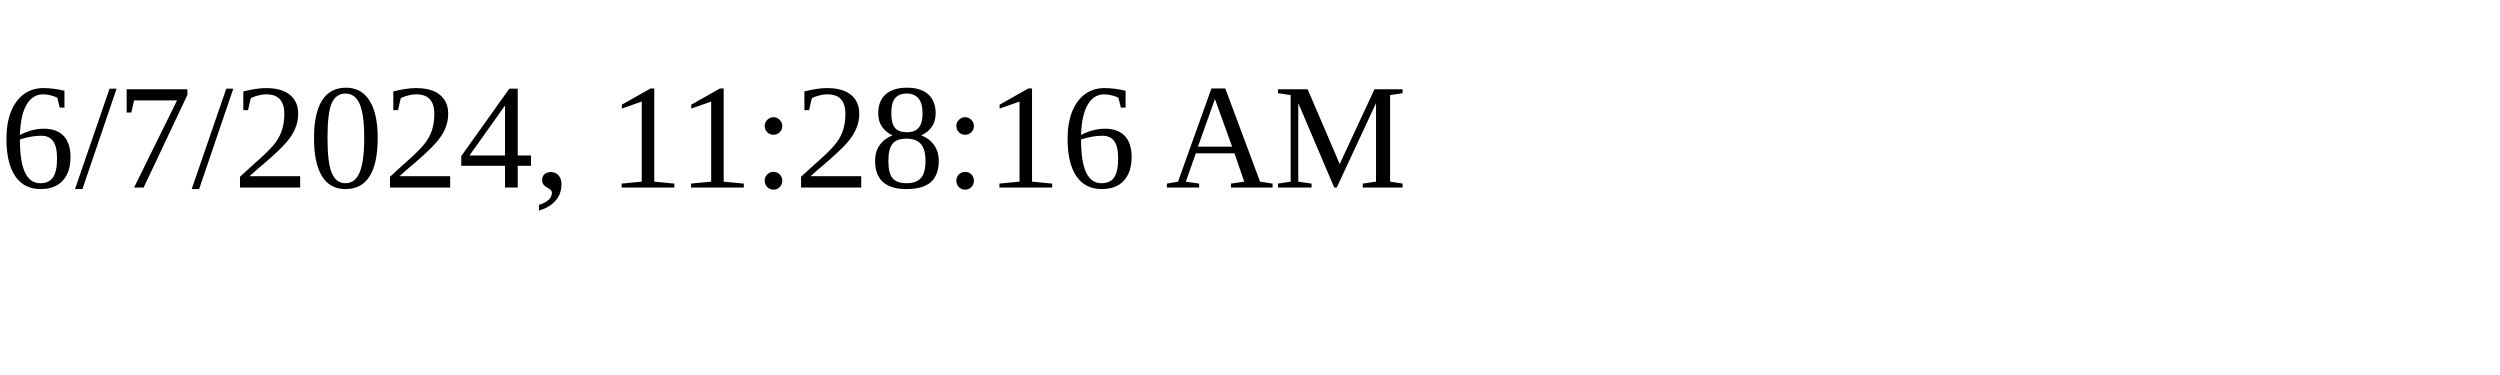
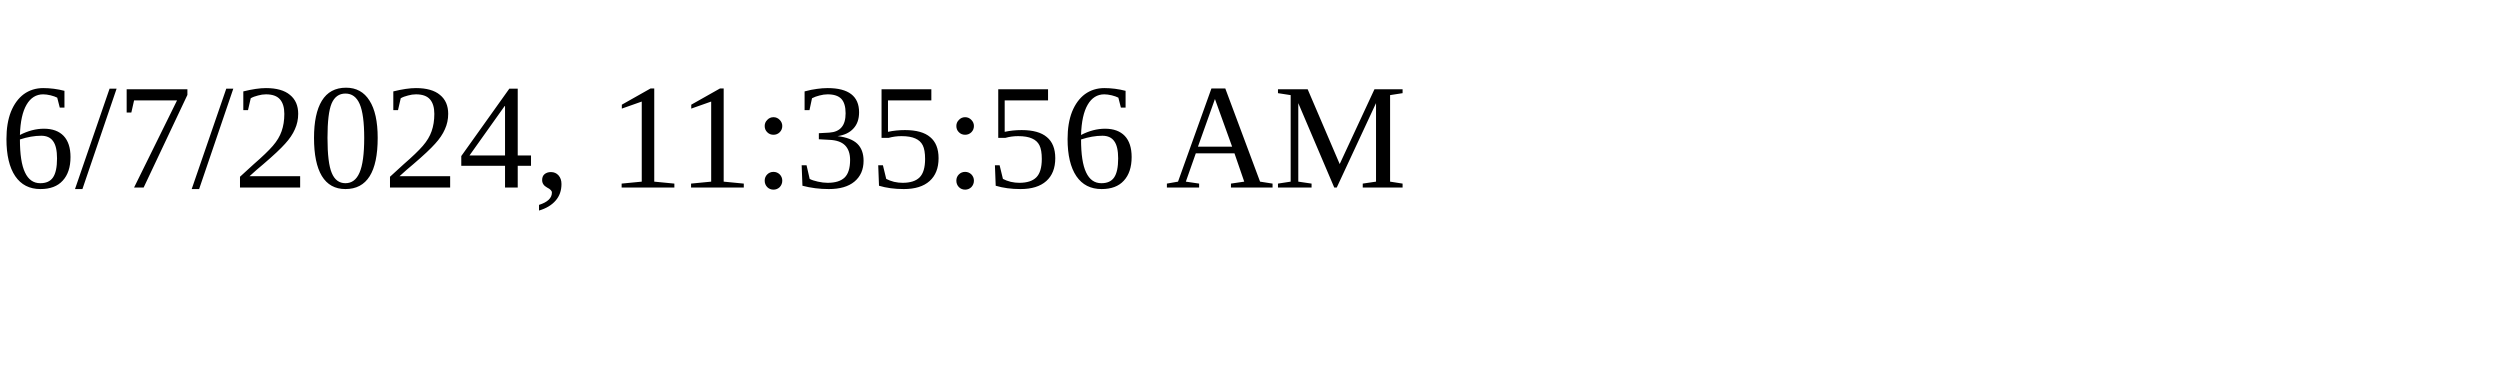
<svg xmlns="http://www.w3.org/2000/svg" height="30" width="200">
-   <text x="0" y="15">6/7/2024, 11:28:16 AM</text>
+   <text x="0" y="15">6/7/2024, 11:35:56 AM</text>
</svg>
